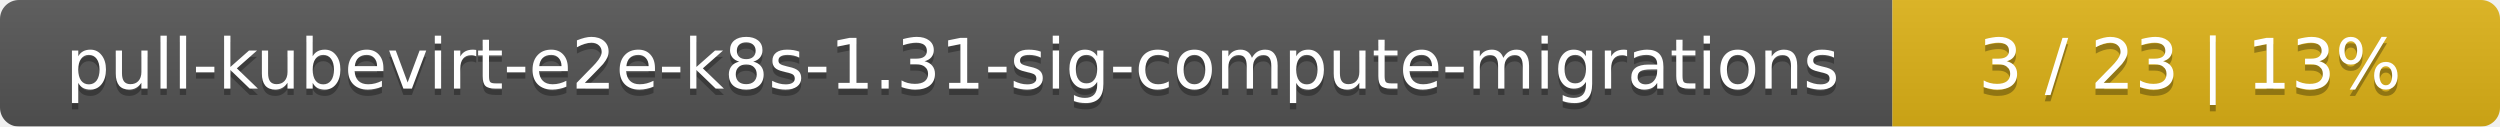
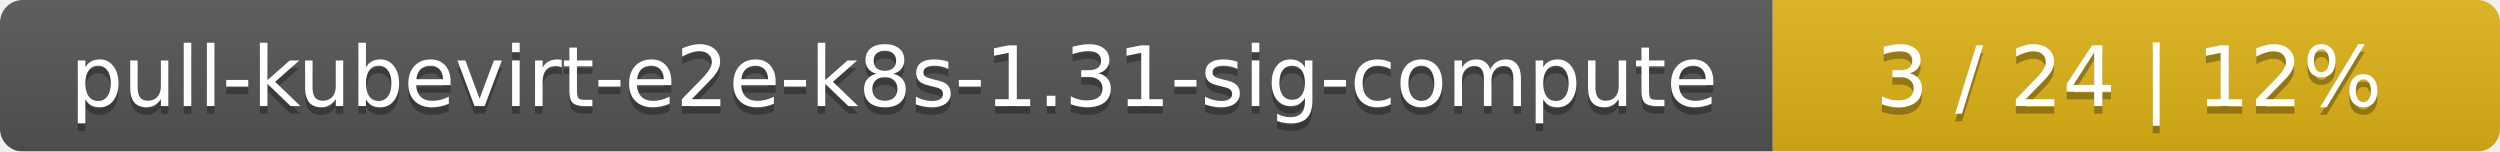
- <svg xmlns="http://www.w3.org/2000/svg" width="395" height="20">
+ <svg xmlns="http://www.w3.org/2000/svg" width="330" height="20">
  <linearGradient id="smooth" x2="0" y2="100%">
    <stop offset="0" stop-color="#bbb" stop-opacity=".1" />
    <stop offset="1" stop-opacity=".1" />
  </linearGradient>
  <mask id="round">
-     <rect width="395" height="20" rx="3" fill="#fff" />
+     <rect width="330" height="20" rx="3" fill="#fff" />
  </mask>
  <g mask="url(#round)">
-     <rect width="299" height="20" fill="#555" />
-     <rect x="299" width="96" height="20" fill="#dfb317" />
-     <rect width="395" height="20" fill="url(#smooth)" />
+     <rect width="234" height="20" fill="#555" />
+     <rect x="234" width="96" height="20" fill="#dfb317" />
+     <rect width="330" height="20" fill="url(#smooth)" />
  </g>
  <g fill="#fff" text-anchor="middle" font-family="DejaVu Sans,Verdana,Geneva,sans-serif" font-size="11">
-     <text x="150.5" y="15" fill="#010101" fill-opacity=".3">pull-kubevirt-e2e-k8s-1.31-sig-compute-migrations</text>
-     <text x="150.5" y="14">pull-kubevirt-e2e-k8s-1.31-sig-compute-migrations</text>
-     <text x="346" y="15" fill="#010101" fill-opacity=".3">3 / 23    |    13%</text>
-     <text x="346" y="14">3 / 23    |    13%</text>
+     <text x="118" y="15" fill="#010101" fill-opacity=".3">pull-kubevirt-e2e-k8s-1.31-sig-compute</text>
+     <text x="118" y="14">pull-kubevirt-e2e-k8s-1.31-sig-compute</text>
+     <text x="281" y="15" fill="#010101" fill-opacity=".3">3 / 24    |    12%</text>
+     <text x="281" y="14">3 / 24    |    12%</text>
  </g>
</svg>
